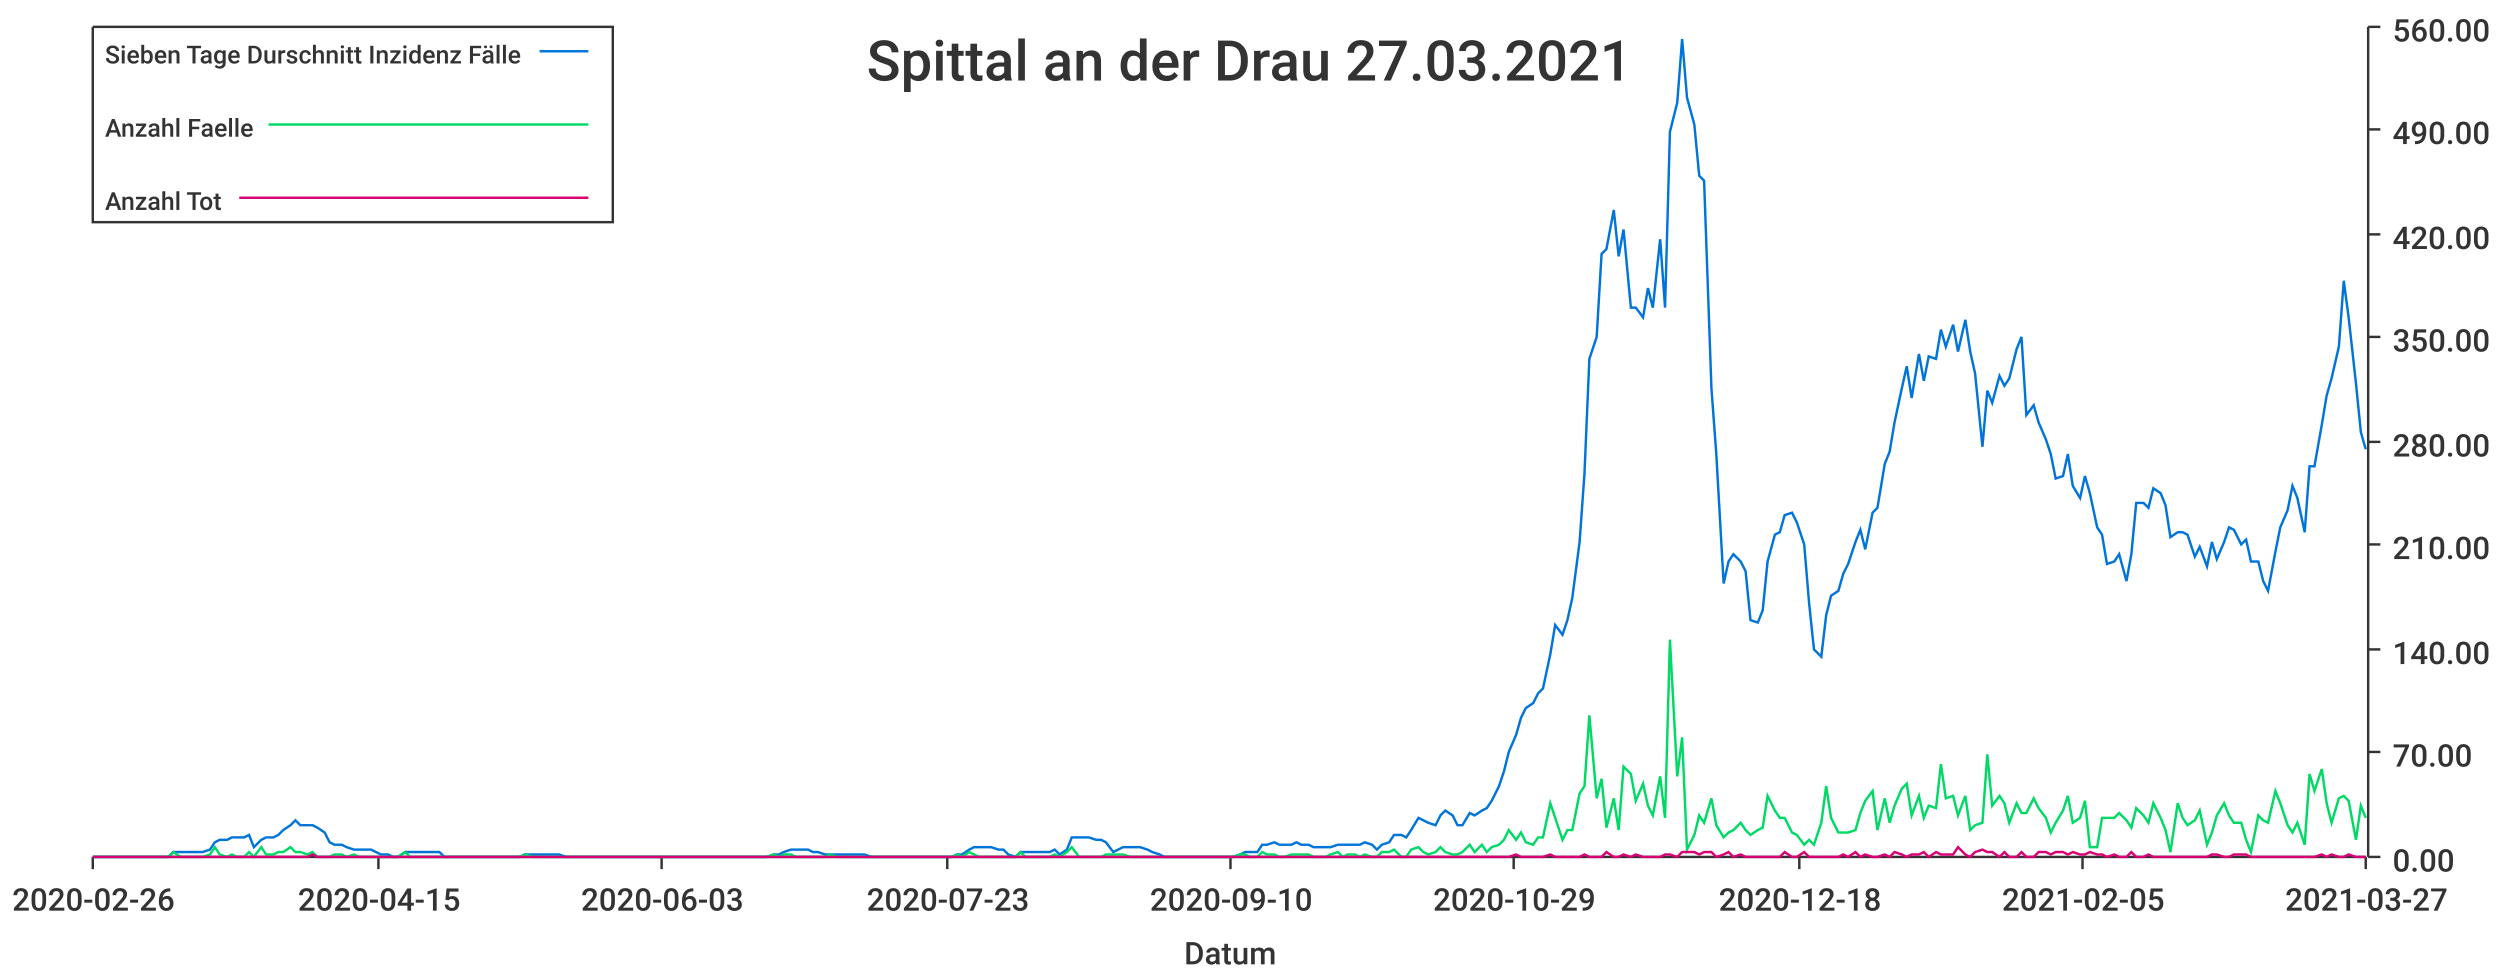
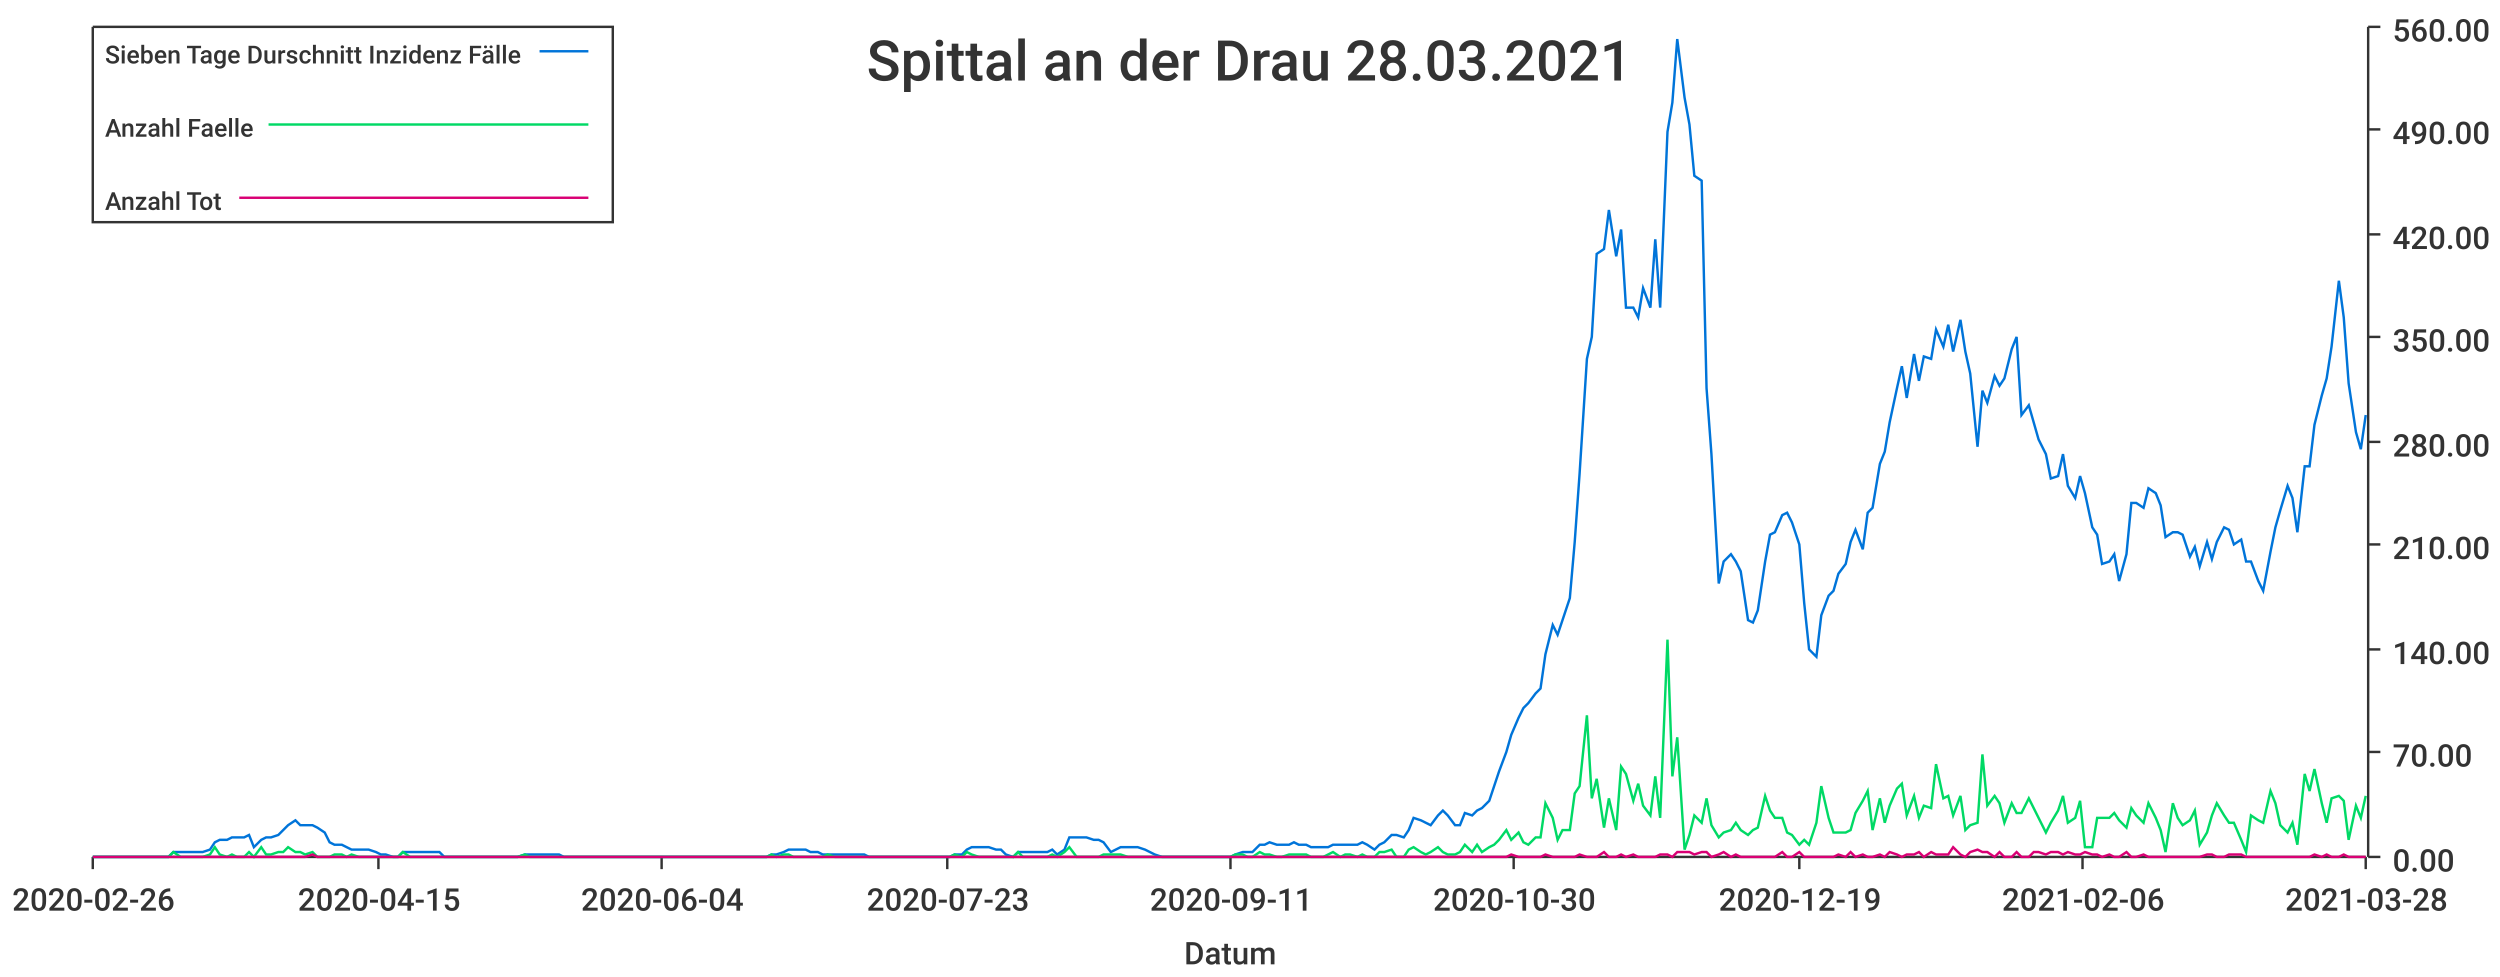
<svg xmlns="http://www.w3.org/2000/svg" width="1024" height="400">\n<path d="M 0 0 L 1024 0 L 1024 400 L 0 400 L 0 0" style="stroke-width:0;stroke:rgba(255,255,255,1.0);fill:rgba(255,255,255,1.0)" />
  <path d="M 38 11 L 969 11 L 969 351 L 38 351 L 38 11" style="stroke-width:0;stroke:rgba(255,255,255,1.0);fill:rgba(255,255,255,1.0)" />
  <path d="M 38 351 L 969 351" style="stroke-width:1;stroke:rgba(51,51,51,1.0);fill:none" />
  <path d="M 38 351 L 38 356" style="stroke-width:1;stroke:rgba(51,51,51,1.0);fill:none" />
  <text x="5" y="373" style="stroke-width:0;stroke:none;fill:rgba(51,51,51,1.0);font-size:12.8px;font-family:'Roboto Medium',sans-serif">2020-02-26</text>
  <path d="M 155 351 L 155 356" style="stroke-width:1;stroke:rgba(51,51,51,1.0);fill:none" />
  <text x="122" y="373" style="stroke-width:0;stroke:none;fill:rgba(51,51,51,1.0);font-size:12.8px;font-family:'Roboto Medium',sans-serif">2020-04-15</text>
  <path d="M 271 351 L 271 356" style="stroke-width:1;stroke:rgba(51,51,51,1.0);fill:none" />
-   <text x="238" y="373" style="stroke-width:0;stroke:none;fill:rgba(51,51,51,1.0);font-size:12.8px;font-family:'Roboto Medium',sans-serif">2020-06-03</text>
+   <text x="238" y="373" style="stroke-width:0;stroke:none;fill:rgba(51,51,51,1.0);font-size:12.8px;font-family:'Roboto Medium',sans-serif">2020-06-04</text>
  <path d="M 388 351 L 388 356" style="stroke-width:1;stroke:rgba(51,51,51,1.0);fill:none" />
  <text x="355" y="373" style="stroke-width:0;stroke:none;fill:rgba(51,51,51,1.0);font-size:12.8px;font-family:'Roboto Medium',sans-serif">2020-07-23</text>
  <path d="M 504 351 L 504 356" style="stroke-width:1;stroke:rgba(51,51,51,1.0);fill:none" />
-   <text x="471" y="373" style="stroke-width:0;stroke:none;fill:rgba(51,51,51,1.0);font-size:12.8px;font-family:'Roboto Medium',sans-serif">2020-09-10</text>
+   <text x="471" y="373" style="stroke-width:0;stroke:none;fill:rgba(51,51,51,1.0);font-size:12.8px;font-family:'Roboto Medium',sans-serif">2020-09-11</text>
  <path d="M 620 351 L 620 356" style="stroke-width:1;stroke:rgba(51,51,51,1.0);fill:none" />
-   <text x="587" y="373" style="stroke-width:0;stroke:none;fill:rgba(51,51,51,1.0);font-size:12.8px;font-family:'Roboto Medium',sans-serif">2020-10-29</text>
+   <text x="587" y="373" style="stroke-width:0;stroke:none;fill:rgba(51,51,51,1.0);font-size:12.8px;font-family:'Roboto Medium',sans-serif">2020-10-30</text>
  <path d="M 737 351 L 737 356" style="stroke-width:1;stroke:rgba(51,51,51,1.0);fill:none" />
-   <text x="704" y="373" style="stroke-width:0;stroke:none;fill:rgba(51,51,51,1.0);font-size:12.8px;font-family:'Roboto Medium',sans-serif">2020-12-18</text>
+   <text x="704" y="373" style="stroke-width:0;stroke:none;fill:rgba(51,51,51,1.0);font-size:12.8px;font-family:'Roboto Medium',sans-serif">2020-12-19</text>
  <path d="M 853 351 L 853 356" style="stroke-width:1;stroke:rgba(51,51,51,1.0);fill:none" />
-   <text x="820" y="373" style="stroke-width:0;stroke:none;fill:rgba(51,51,51,1.0);font-size:12.8px;font-family:'Roboto Medium',sans-serif">2021-02-05</text>
+   <text x="820" y="373" style="stroke-width:0;stroke:none;fill:rgba(51,51,51,1.0);font-size:12.8px;font-family:'Roboto Medium',sans-serif">2021-02-06</text>
  <path d="M 969 351 L 969 356" style="stroke-width:1;stroke:rgba(51,51,51,1.0);fill:none" />
-   <text x="936" y="373" style="stroke-width:0;stroke:none;fill:rgba(51,51,51,1.0);font-size:12.8px;font-family:'Roboto Medium',sans-serif">2021-03-27</text>
+   <text x="936" y="373" style="stroke-width:0;stroke:none;fill:rgba(51,51,51,1.0);font-size:12.8px;font-family:'Roboto Medium',sans-serif">2021-03-28</text>
  <text x="485" y="395" style="stroke-width:0;stroke:none;fill:rgba(51,51,51,1.0);font-size:12.8px;font-family:'Roboto Medium',sans-serif">Datum</text>
  <path d="M 970 351 L 970 11" style="stroke-width:1;stroke:rgba(51,51,51,1.0);fill:none" />
  <path d="M 970 351 L 975 351" style="stroke-width:1;stroke:rgba(51,51,51,1.0);fill:none" />
  <text x="980" y="357" style="stroke-width:0;stroke:none;fill:rgba(51,51,51,1.0);font-size:12.8px;font-family:'Roboto Medium',sans-serif">0.00</text>
  <path d="M 970 308 L 975 308" style="stroke-width:1;stroke:rgba(51,51,51,1.0);fill:none" />
  <text x="980" y="314" style="stroke-width:0;stroke:none;fill:rgba(51,51,51,1.0);font-size:12.8px;font-family:'Roboto Medium',sans-serif">70.00</text>
  <path d="M 970 266 L 975 266" style="stroke-width:1;stroke:rgba(51,51,51,1.0);fill:none" />
  <text x="980" y="272" style="stroke-width:0;stroke:none;fill:rgba(51,51,51,1.0);font-size:12.8px;font-family:'Roboto Medium',sans-serif">140.00</text>
  <path d="M 970 223 L 975 223" style="stroke-width:1;stroke:rgba(51,51,51,1.0);fill:none" />
  <text x="980" y="229" style="stroke-width:0;stroke:none;fill:rgba(51,51,51,1.0);font-size:12.8px;font-family:'Roboto Medium',sans-serif">210.00</text>
  <path d="M 970 181 L 975 181" style="stroke-width:1;stroke:rgba(51,51,51,1.0);fill:none" />
  <text x="980" y="187" style="stroke-width:0;stroke:none;fill:rgba(51,51,51,1.0);font-size:12.8px;font-family:'Roboto Medium',sans-serif">280.00</text>
  <path d="M 970 138 L 975 138" style="stroke-width:1;stroke:rgba(51,51,51,1.0);fill:none" />
  <text x="980" y="144" style="stroke-width:0;stroke:none;fill:rgba(51,51,51,1.0);font-size:12.8px;font-family:'Roboto Medium',sans-serif">350.00</text>
  <path d="M 970 96 L 975 96" style="stroke-width:1;stroke:rgba(51,51,51,1.0);fill:none" />
  <text x="980" y="102" style="stroke-width:0;stroke:none;fill:rgba(51,51,51,1.0);font-size:12.8px;font-family:'Roboto Medium',sans-serif">420.00</text>
  <path d="M 970 53 L 975 53" style="stroke-width:1;stroke:rgba(51,51,51,1.0);fill:none" />
  <text x="980" y="59" style="stroke-width:0;stroke:none;fill:rgba(51,51,51,1.0);font-size:12.8px;font-family:'Roboto Medium',sans-serif">490.00</text>
  <path d="M 970 11 L 975 11" style="stroke-width:1;stroke:rgba(51,51,51,1.0);fill:none" />
  <text x="980" y="17" style="stroke-width:0;stroke:none;fill:rgba(51,51,51,1.0);font-size:12.8px;font-family:'Roboto Medium',sans-serif">560.00</text>
-   <path d="M 38 351 L 41 351 L 43 351 L 46 351 L 48 351 L 50 351 L 53 351 L 55 351 L 57 351 L 60 351 L 62 351 L 64 351 L 67 351 L 69 351 L 71 349 L 74 349 L 76 349 L 79 349 L 81 349 L 83 349 L 86 348 L 88 345 L 90 344 L 93 344 L 95 343 L 97 343 L 100 343 L 102 342 L 104 347 L 107 344 L 109 343 L 112 343 L 114 342 L 116 340 L 119 338 L 121 336 L 123 338 L 126 338 L 128 338 L 130 339 L 133 341 L 135 345 L 137 346 L 140 346 L 142 347 L 145 348 L 147 348 L 149 348 L 152 348 L 154 349 L 156 350 L 159 350 L 161 351 L 163 351 L 166 349 L 168 349 L 170 349 L 173 349 L 175 349 L 178 349 L 180 349 L 182 351 L 185 351 L 187 351 L 189 351 L 192 351 L 194 351 L 196 351 L 199 351 L 201 351 L 203 351 L 206 351 L 208 351 L 211 351 L 213 351 L 215 350 L 218 350 L 220 350 L 222 350 L 225 350 L 227 350 L 229 350 L 232 351 L 234 351 L 236 351 L 239 351 L 241 351 L 244 351 L 246 351 L 248 351 L 251 351 L 253 351 L 255 351 L 258 351 L 260 351 L 262 351 L 265 351 L 267 351 L 269 351 L 272 351 L 274 351 L 277 351 L 279 351 L 281 351 L 284 351 L 286 351 L 288 351 L 291 351 L 293 351 L 295 351 L 298 351 L 300 351 L 302 351 L 305 351 L 307 351 L 310 351 L 312 351 L 314 351 L 317 350 L 319 350 L 321 349 L 324 348 L 326 348 L 328 348 L 331 348 L 333 349 L 335 349 L 338 350 L 340 350 L 343 350 L 345 350 L 347 350 L 350 350 L 352 350 L 354 350 L 357 351 L 359 351 L 361 351 L 364 351 L 366 351 L 368 351 L 371 351 L 373 351 L 376 351 L 378 351 L 380 351 L 383 351 L 385 351 L 387 351 L 390 351 L 392 350 L 394 350 L 397 348 L 399 347 L 401 347 L 404 347 L 406 347 L 409 348 L 411 348 L 413 350 L 416 351 L 418 349 L 420 349 L 423 349 L 425 349 L 427 349 L 430 349 L 432 348 L 434 350 L 437 348 L 439 343 L 442 343 L 444 343 L 446 343 L 449 344 L 451 344 L 453 345 L 456 349 L 458 348 L 460 347 L 463 347 L 465 347 L 467 347 L 470 348 L 472 349 L 475 350 L 477 351 L 479 351 L 482 351 L 484 351 L 486 351 L 489 351 L 491 351 L 493 351 L 496 351 L 498 351 L 500 351 L 503 351 L 505 351 L 508 350 L 510 349 L 512 349 L 515 349 L 517 346 L 519 346 L 522 345 L 524 346 L 526 346 L 529 346 L 531 345 L 533 346 L 536 346 L 538 347 L 541 347 L 543 347 L 545 347 L 548 346 L 550 346 L 552 346 L 555 346 L 557 346 L 559 345 L 562 346 L 564 348 L 566 346 L 569 345 L 571 342 L 574 342 L 576 343 L 578 340 L 581 335 L 583 336 L 585 337 L 588 338 L 590 334 L 592 332 L 595 334 L 597 338 L 599 338 L 602 333 L 604 334 L 607 332 L 609 331 L 611 328 L 614 322 L 616 316 L 618 308 L 621 301 L 623 294 L 625 290 L 628 288 L 630 284 L 632 282 L 635 268 L 637 256 L 640 260 L 642 254 L 644 245 L 647 222 L 649 194 L 651 147 L 654 138 L 656 104 L 658 102 L 661 86 L 663 105 L 665 94 L 668 126 L 670 126 L 673 130 L 675 118 L 677 126 L 680 98 L 682 126 L 684 54 L 687 42 L 689 16 L 691 40 L 694 51 L 696 72 L 698 74 L 701 159 L 703 186 L 706 239 L 708 230 L 710 227 L 713 230 L 715 234 L 717 254 L 720 255 L 722 250 L 724 230 L 727 219 L 729 218 L 731 211 L 734 210 L 736 214 L 739 223 L 741 247 L 743 266 L 746 269 L 748 252 L 750 244 L 753 242 L 755 235 L 757 231 L 760 222 L 762 217 L 764 225 L 767 210 L 769 208 L 772 190 L 774 185 L 776 173 L 779 159 L 781 150 L 783 163 L 786 145 L 788 156 L 790 146 L 793 147 L 795 135 L 797 142 L 800 133 L 802 144 L 805 131 L 807 144 L 809 153 L 812 183 L 814 160 L 816 165 L 819 154 L 821 158 L 823 155 L 826 143 L 828 138 L 830 170 L 833 166 L 835 173 L 838 180 L 840 186 L 842 196 L 845 195 L 847 186 L 849 199 L 852 204 L 854 195 L 856 202 L 859 216 L 861 219 L 863 231 L 866 230 L 868 227 L 871 238 L 873 227 L 875 206 L 878 206 L 880 208 L 882 200 L 885 202 L 887 207 L 889 220 L 892 218 L 894 218 L 896 219 L 899 228 L 901 224 L 904 232 L 906 222 L 908 229 L 911 222 L 913 216 L 915 217 L 918 223 L 920 221 L 922 230 L 925 230 L 927 238 L 929 242 L 932 226 L 934 216 L 937 209 L 939 199 L 941 204 L 944 218 L 946 191 L 948 191 L 951 174 L 953 162 L 955 155 L 958 142 L 960 115 L 962 130 L 965 157 L 967 177 L 969 184" style="stroke-width:1;stroke:rgba(0,116,217,1.0);fill:none" />
-   <path d="M 38 351 L 41 351 L 43 351 L 46 351 L 48 351 L 50 351 L 53 351 L 55 351 L 57 351 L 60 351 L 62 351 L 64 351 L 67 351 L 69 351 L 71 349 L 74 351 L 76 351 L 79 351 L 81 351 L 83 351 L 86 350 L 88 347 L 90 350 L 93 351 L 95 350 L 97 351 L 100 351 L 102 349 L 104 351 L 107 347 L 109 350 L 112 350 L 114 349 L 116 349 L 119 347 L 121 349 L 123 349 L 126 350 L 128 349 L 130 351 L 133 351 L 135 351 L 137 350 L 140 350 L 142 351 L 145 350 L 147 351 L 149 351 L 152 351 L 154 351 L 156 351 L 159 351 L 161 351 L 163 351 L 166 349 L 168 351 L 170 351 L 173 351 L 175 351 L 178 351 L 180 351 L 182 351 L 185 351 L 187 351 L 189 351 L 192 351 L 194 351 L 196 351 L 199 351 L 201 351 L 203 351 L 206 351 L 208 351 L 211 351 L 213 351 L 215 350 L 218 351 L 220 351 L 222 351 L 225 351 L 227 351 L 229 351 L 232 351 L 234 351 L 236 351 L 239 351 L 241 351 L 244 351 L 246 351 L 248 351 L 251 351 L 253 351 L 255 351 L 258 351 L 260 351 L 262 351 L 265 351 L 267 351 L 269 351 L 272 351 L 274 351 L 277 351 L 279 351 L 281 351 L 284 351 L 286 351 L 288 351 L 291 351 L 293 351 L 295 351 L 298 351 L 300 351 L 302 351 L 305 351 L 307 351 L 310 351 L 312 351 L 314 351 L 317 350 L 319 351 L 321 350 L 324 350 L 326 351 L 328 351 L 331 351 L 333 351 L 335 351 L 338 351 L 340 350 L 343 351 L 345 351 L 347 351 L 350 351 L 352 351 L 354 351 L 357 351 L 359 351 L 361 351 L 364 351 L 366 351 L 368 351 L 371 351 L 373 351 L 376 351 L 378 351 L 380 351 L 383 351 L 385 351 L 387 351 L 390 351 L 392 350 L 394 351 L 397 349 L 399 350 L 401 351 L 404 351 L 406 351 L 409 351 L 411 351 L 413 351 L 416 351 L 418 349 L 420 351 L 423 351 L 425 351 L 427 351 L 430 351 L 432 350 L 434 351 L 437 349 L 439 347 L 442 351 L 444 351 L 446 351 L 449 351 L 451 351 L 453 350 L 456 350 L 458 350 L 460 350 L 463 351 L 465 351 L 467 351 L 470 351 L 472 351 L 475 351 L 477 351 L 479 351 L 482 351 L 484 351 L 486 351 L 489 351 L 491 351 L 493 351 L 496 351 L 498 351 L 500 351 L 503 351 L 505 351 L 508 350 L 510 350 L 512 351 L 515 351 L 517 349 L 519 350 L 522 350 L 524 351 L 526 351 L 529 350 L 531 350 L 533 350 L 536 350 L 538 351 L 541 351 L 543 351 L 545 350 L 548 349 L 550 351 L 552 350 L 555 350 L 557 351 L 559 350 L 562 351 L 564 351 L 566 349 L 569 349 L 571 348 L 574 351 L 576 351 L 578 348 L 581 347 L 583 349 L 585 350 L 588 349 L 590 347 L 592 349 L 595 350 L 597 350 L 599 349 L 602 346 L 604 349 L 607 346 L 609 349 L 611 347 L 614 346 L 616 344 L 618 340 L 621 344 L 623 341 L 625 345 L 628 346 L 630 343 L 632 343 L 635 329 L 637 335 L 640 344 L 642 340 L 644 340 L 647 325 L 649 322 L 651 293 L 654 327 L 656 319 L 658 339 L 661 327 L 663 340 L 665 314 L 668 317 L 670 328 L 673 321 L 675 330 L 677 334 L 680 318 L 682 335 L 684 262 L 687 318 L 689 302 L 691 348 L 694 342 L 696 334 L 698 337 L 701 327 L 703 338 L 706 343 L 708 341 L 710 340 L 713 337 L 715 340 L 717 342 L 720 340 L 722 339 L 724 326 L 727 332 L 729 335 L 731 335 L 734 341 L 736 342 L 739 346 L 741 344 L 743 346 L 746 337 L 748 322 L 750 335 L 753 341 L 755 341 L 757 341 L 760 340 L 762 333 L 764 328 L 767 324 L 769 340 L 772 327 L 774 337 L 776 330 L 779 323 L 781 321 L 783 334 L 786 326 L 788 335 L 790 330 L 793 331 L 795 313 L 797 327 L 800 326 L 802 334 L 805 326 L 807 340 L 809 338 L 812 337 L 814 309 L 816 330 L 819 326 L 821 329 L 823 337 L 826 329 L 828 333 L 830 333 L 833 327 L 835 331 L 838 335 L 840 341 L 842 337 L 845 332 L 847 326 L 849 337 L 852 335 L 854 328 L 856 347 L 859 347 L 861 335 L 863 335 L 866 335 L 868 333 L 871 336 L 873 339 L 875 331 L 878 334 L 880 337 L 882 329 L 885 335 L 887 340 L 889 349 L 892 329 L 894 335 L 896 338 L 899 336 L 901 332 L 904 346 L 906 341 L 908 334 L 911 329 L 913 334 L 915 337 L 918 337 L 920 344 L 922 349 L 925 334 L 927 336 L 929 337 L 932 324 L 934 329 L 937 338 L 939 341 L 941 337 L 944 346 L 946 317 L 948 324 L 951 315 L 953 329 L 955 337 L 958 327 L 960 326 L 962 328 L 965 344 L 967 330 L 969 335" style="stroke-width:1;stroke:rgba(0,217,101,1.0);fill:none" />
-   <path d="M 38 351 L 41 351 L 43 351 L 46 351 L 48 351 L 50 351 L 53 351 L 55 351 L 57 351 L 60 351 L 62 351 L 64 351 L 67 351 L 69 351 L 71 351 L 74 351 L 76 351 L 79 351 L 81 351 L 83 351 L 86 351 L 88 351 L 90 351 L 93 351 L 95 351 L 97 351 L 100 351 L 102 351 L 104 351 L 107 351 L 109 351 L 112 351 L 114 351 L 116 351 L 119 351 L 121 351 L 123 351 L 126 351 L 128 350 L 130 351 L 133 351 L 135 351 L 137 351 L 140 351 L 142 351 L 145 351 L 147 351 L 149 351 L 152 351 L 154 351 L 156 351 L 159 351 L 161 351 L 163 351 L 166 351 L 168 351 L 170 351 L 173 351 L 175 351 L 178 351 L 180 351 L 182 351 L 185 351 L 187 351 L 189 351 L 192 351 L 194 351 L 196 351 L 199 351 L 201 351 L 203 351 L 206 351 L 208 351 L 211 351 L 213 351 L 215 351 L 218 351 L 220 351 L 222 351 L 225 351 L 227 351 L 229 351 L 232 351 L 234 351 L 236 351 L 239 351 L 241 351 L 244 351 L 246 351 L 248 351 L 251 351 L 253 351 L 255 351 L 258 351 L 260 351 L 262 351 L 265 351 L 267 351 L 269 351 L 272 351 L 274 351 L 277 351 L 279 351 L 281 351 L 284 351 L 286 351 L 288 351 L 291 351 L 293 351 L 295 351 L 298 351 L 300 351 L 302 351 L 305 351 L 307 351 L 310 351 L 312 351 L 314 351 L 317 351 L 319 351 L 321 351 L 324 351 L 326 351 L 328 351 L 331 351 L 333 351 L 335 351 L 338 351 L 340 351 L 343 351 L 345 351 L 347 351 L 350 351 L 352 351 L 354 351 L 357 351 L 359 351 L 361 351 L 364 351 L 366 351 L 368 351 L 371 351 L 373 351 L 376 351 L 378 351 L 380 351 L 383 351 L 385 351 L 387 351 L 390 351 L 392 351 L 394 351 L 397 351 L 399 351 L 401 351 L 404 351 L 406 351 L 409 351 L 411 351 L 413 351 L 416 351 L 418 351 L 420 351 L 423 351 L 425 351 L 427 351 L 430 351 L 432 351 L 434 351 L 437 351 L 439 351 L 442 351 L 444 351 L 446 351 L 449 351 L 451 351 L 453 351 L 456 351 L 458 351 L 460 351 L 463 351 L 465 351 L 467 351 L 470 351 L 472 351 L 475 351 L 477 351 L 479 351 L 482 351 L 484 351 L 486 351 L 489 351 L 491 351 L 493 351 L 496 351 L 498 351 L 500 351 L 503 351 L 505 351 L 508 351 L 510 351 L 512 351 L 515 351 L 517 351 L 519 351 L 522 351 L 524 351 L 526 351 L 529 351 L 531 351 L 533 351 L 536 351 L 538 351 L 541 351 L 543 351 L 545 351 L 548 351 L 550 351 L 552 351 L 555 351 L 557 351 L 559 351 L 562 351 L 564 351 L 566 351 L 569 351 L 571 351 L 574 351 L 576 351 L 578 351 L 581 351 L 583 351 L 585 351 L 588 351 L 590 351 L 592 351 L 595 351 L 597 351 L 599 351 L 602 351 L 604 351 L 607 351 L 609 351 L 611 351 L 614 351 L 616 351 L 618 351 L 621 350 L 623 351 L 625 351 L 628 351 L 630 351 L 632 351 L 635 350 L 637 351 L 640 351 L 642 351 L 644 351 L 647 351 L 649 350 L 651 351 L 654 351 L 656 351 L 658 349 L 661 351 L 663 351 L 665 350 L 668 351 L 670 350 L 673 351 L 675 351 L 677 351 L 680 351 L 682 350 L 684 350 L 687 351 L 689 349 L 691 349 L 694 349 L 696 350 L 698 349 L 701 349 L 703 351 L 706 350 L 708 349 L 710 351 L 713 350 L 715 351 L 717 351 L 720 351 L 722 351 L 724 351 L 727 351 L 729 351 L 731 349 L 734 351 L 736 351 L 739 349 L 741 351 L 743 351 L 746 351 L 748 351 L 750 351 L 753 351 L 755 350 L 757 351 L 760 349 L 762 351 L 764 350 L 767 351 L 769 351 L 772 350 L 774 351 L 776 349 L 779 350 L 781 351 L 783 350 L 786 350 L 788 349 L 790 351 L 793 349 L 795 350 L 797 350 L 800 350 L 802 347 L 805 350 L 807 351 L 809 349 L 812 348 L 814 349 L 816 349 L 819 351 L 821 349 L 823 351 L 826 351 L 828 349 L 830 351 L 833 351 L 835 349 L 838 349 L 840 350 L 842 349 L 845 349 L 847 350 L 849 349 L 852 350 L 854 350 L 856 349 L 859 350 L 861 350 L 863 351 L 866 350 L 868 351 L 871 351 L 873 349 L 875 351 L 878 351 L 880 350 L 882 351 L 885 351 L 887 351 L 889 351 L 892 351 L 894 351 L 896 351 L 899 351 L 901 351 L 904 351 L 906 350 L 908 350 L 911 351 L 913 351 L 915 350 L 918 350 L 920 350 L 922 351 L 925 351 L 927 351 L 929 351 L 932 351 L 934 351 L 937 351 L 939 351 L 941 351 L 944 351 L 946 351 L 948 351 L 951 350 L 953 351 L 955 350 L 958 351 L 960 351 L 962 350 L 965 351 L 967 351 L 969 351" style="stroke-width:1;stroke:rgba(217,0,116,1.0);fill:none" />
-   <text x="355" y="33" style="stroke-width:0;stroke:none;fill:rgba(51,51,51,1.0);font-size:23.0px;font-family:'Roboto Medium',sans-serif">Spittal an der Drau 27.03.2021</text>
+   <path d="M 38 351 L 41 351 L 43 351 L 46 351 L 48 351 L 50 351 L 53 351 L 55 351 L 57 351 L 60 351 L 62 351 L 64 351 L 67 351 L 69 351 L 71 349 L 74 349 L 76 349 L 78 349 L 81 349 L 83 349 L 86 348 L 88 345 L 90 344 L 93 344 L 95 343 L 97 343 L 100 343 L 102 342 L 104 347 L 107 344 L 109 343 L 111 343 L 114 342 L 116 340 L 118 338 L 121 336 L 123 338 L 125 338 L 128 338 L 130 339 L 133 341 L 135 345 L 137 346 L 140 346 L 142 347 L 144 348 L 147 348 L 149 348 L 151 348 L 154 349 L 156 350 L 158 350 L 161 351 L 163 351 L 165 349 L 168 349 L 170 349 L 173 349 L 175 349 L 177 349 L 180 349 L 182 351 L 184 351 L 187 351 L 189 351 L 191 351 L 194 351 L 196 351 L 198 351 L 201 351 L 203 351 L 205 351 L 208 351 L 210 351 L 212 351 L 215 350 L 217 350 L 220 350 L 222 350 L 224 350 L 227 350 L 229 350 L 231 351 L 234 351 L 236 351 L 238 351 L 241 351 L 243 351 L 245 351 L 248 351 L 250 351 L 252 351 L 255 351 L 257 351 L 259 351 L 262 351 L 264 351 L 267 351 L 269 351 L 271 351 L 274 351 L 276 351 L 278 351 L 281 351 L 283 351 L 285 351 L 288 351 L 290 351 L 292 351 L 295 351 L 297 351 L 299 351 L 302 351 L 304 351 L 307 351 L 309 351 L 311 351 L 314 351 L 316 350 L 318 350 L 321 349 L 323 348 L 325 348 L 328 348 L 330 348 L 332 349 L 335 349 L 337 350 L 339 350 L 342 350 L 344 350 L 346 350 L 349 350 L 351 350 L 354 350 L 356 351 L 358 351 L 361 351 L 363 351 L 365 351 L 368 351 L 370 351 L 372 351 L 375 351 L 377 351 L 379 351 L 382 351 L 384 351 L 386 351 L 389 351 L 391 350 L 394 350 L 396 348 L 398 347 L 401 347 L 403 347 L 405 347 L 408 348 L 410 348 L 412 350 L 415 351 L 417 349 L 419 349 L 422 349 L 424 349 L 426 349 L 429 349 L 431 348 L 433 350 L 436 348 L 438 343 L 441 343 L 443 343 L 445 343 L 448 344 L 450 344 L 452 345 L 455 349 L 457 348 L 459 347 L 462 347 L 464 347 L 466 347 L 469 348 L 471 349 L 473 350 L 476 351 L 478 351 L 480 351 L 483 351 L 485 351 L 488 351 L 490 351 L 492 351 L 495 351 L 497 351 L 499 351 L 502 351 L 504 351 L 506 350 L 509 349 L 511 349 L 513 349 L 516 346 L 518 346 L 520 345 L 523 346 L 525 346 L 528 346 L 530 345 L 532 346 L 535 346 L 537 347 L 539 347 L 542 347 L 544 347 L 546 346 L 549 346 L 551 346 L 553 346 L 556 346 L 558 345 L 560 346 L 563 348 L 565 346 L 567 345 L 570 342 L 572 342 L 575 343 L 577 340 L 579 335 L 582 336 L 584 337 L 586 338 L 589 334 L 591 332 L 593 334 L 596 338 L 598 338 L 600 333 L 603 334 L 605 332 L 607 331 L 610 328 L 612 322 L 614 316 L 617 308 L 619 301 L 622 294 L 624 290 L 626 288 L 629 284 L 631 282 L 633 268 L 636 256 L 638 260 L 640 254 L 643 245 L 645 222 L 647 194 L 650 147 L 652 138 L 654 104 L 657 102 L 659 86 L 662 105 L 664 94 L 666 126 L 669 126 L 671 130 L 673 118 L 676 126 L 678 98 L 680 126 L 683 54 L 685 42 L 687 16 L 690 40 L 692 51 L 694 72 L 697 74 L 699 159 L 701 186 L 704 239 L 706 230 L 709 227 L 711 230 L 713 234 L 716 254 L 718 255 L 720 250 L 723 230 L 725 219 L 727 218 L 730 211 L 732 210 L 734 214 L 737 223 L 739 247 L 741 266 L 744 269 L 746 252 L 749 244 L 751 242 L 753 235 L 756 231 L 758 222 L 760 217 L 763 225 L 765 210 L 767 208 L 770 190 L 772 185 L 774 173 L 777 159 L 779 150 L 781 163 L 784 145 L 786 156 L 788 146 L 791 147 L 793 135 L 796 142 L 798 133 L 800 144 L 803 131 L 805 144 L 807 153 L 810 183 L 812 160 L 814 165 L 817 154 L 819 158 L 821 155 L 824 143 L 826 138 L 828 170 L 831 166 L 833 173 L 835 180 L 838 186 L 840 196 L 843 195 L 845 186 L 847 199 L 850 204 L 852 195 L 854 202 L 857 216 L 859 219 L 861 231 L 864 230 L 866 227 L 868 238 L 871 227 L 873 206 L 875 206 L 878 208 L 880 200 L 883 202 L 885 207 L 887 220 L 890 218 L 892 218 L 894 219 L 897 228 L 899 224 L 901 232 L 904 222 L 906 229 L 908 222 L 911 216 L 913 217 L 915 223 L 918 221 L 920 230 L 922 230 L 925 238 L 927 242 L 930 226 L 932 216 L 934 209 L 937 199 L 939 204 L 941 218 L 944 191 L 946 191 L 948 174 L 951 162 L 953 155 L 955 142 L 958 115 L 960 130 L 962 157 L 965 177 L 967 184 L 969 170" style="stroke-width:1;stroke:rgba(0,116,217,1.0);fill:none" />
+   <path d="M 38 351 L 41 351 L 43 351 L 46 351 L 48 351 L 50 351 L 53 351 L 55 351 L 57 351 L 60 351 L 62 351 L 64 351 L 67 351 L 69 351 L 71 349 L 74 351 L 76 351 L 78 351 L 81 351 L 83 351 L 86 350 L 88 347 L 90 350 L 93 351 L 95 350 L 97 351 L 100 351 L 102 349 L 104 351 L 107 347 L 109 350 L 111 350 L 114 349 L 116 349 L 118 347 L 121 349 L 123 349 L 125 350 L 128 349 L 130 351 L 133 351 L 135 351 L 137 350 L 140 350 L 142 351 L 144 350 L 147 351 L 149 351 L 151 351 L 154 351 L 156 351 L 158 351 L 161 351 L 163 351 L 165 349 L 168 351 L 170 351 L 173 351 L 175 351 L 177 351 L 180 351 L 182 351 L 184 351 L 187 351 L 189 351 L 191 351 L 194 351 L 196 351 L 198 351 L 201 351 L 203 351 L 205 351 L 208 351 L 210 351 L 212 351 L 215 350 L 217 351 L 220 351 L 222 351 L 224 351 L 227 351 L 229 351 L 231 351 L 234 351 L 236 351 L 238 351 L 241 351 L 243 351 L 245 351 L 248 351 L 250 351 L 252 351 L 255 351 L 257 351 L 259 351 L 262 351 L 264 351 L 267 351 L 269 351 L 271 351 L 274 351 L 276 351 L 278 351 L 281 351 L 283 351 L 285 351 L 288 351 L 290 351 L 292 351 L 295 351 L 297 351 L 299 351 L 302 351 L 304 351 L 307 351 L 309 351 L 311 351 L 314 351 L 316 350 L 318 351 L 321 350 L 323 350 L 325 351 L 328 351 L 330 351 L 332 351 L 335 351 L 337 351 L 339 350 L 342 351 L 344 351 L 346 351 L 349 351 L 351 351 L 354 351 L 356 351 L 358 351 L 361 351 L 363 351 L 365 351 L 368 351 L 370 351 L 372 351 L 375 351 L 377 351 L 379 351 L 382 351 L 384 351 L 386 351 L 389 351 L 391 350 L 394 351 L 396 349 L 398 350 L 401 351 L 403 351 L 405 351 L 408 351 L 410 351 L 412 351 L 415 351 L 417 349 L 419 351 L 422 351 L 424 351 L 426 351 L 429 351 L 431 350 L 433 351 L 436 349 L 438 347 L 441 351 L 443 351 L 445 351 L 448 351 L 450 351 L 452 350 L 455 350 L 457 350 L 459 350 L 462 351 L 464 351 L 466 351 L 469 351 L 471 351 L 473 351 L 476 351 L 478 351 L 480 351 L 483 351 L 485 351 L 488 351 L 490 351 L 492 351 L 495 351 L 497 351 L 499 351 L 502 351 L 504 351 L 506 350 L 509 350 L 511 351 L 513 351 L 516 349 L 518 350 L 520 350 L 523 351 L 525 351 L 528 350 L 530 350 L 532 350 L 535 350 L 537 351 L 539 351 L 542 351 L 544 350 L 546 349 L 549 351 L 551 350 L 553 350 L 556 351 L 558 350 L 560 351 L 563 351 L 565 349 L 567 349 L 570 348 L 572 351 L 575 351 L 577 348 L 579 347 L 582 349 L 584 350 L 586 349 L 589 347 L 591 349 L 593 350 L 596 350 L 598 349 L 600 346 L 603 349 L 605 346 L 607 349 L 610 347 L 612 346 L 614 344 L 617 340 L 619 344 L 622 341 L 624 345 L 626 346 L 629 343 L 631 343 L 633 329 L 636 335 L 638 344 L 640 340 L 643 340 L 645 325 L 647 322 L 650 293 L 652 327 L 654 319 L 657 339 L 659 327 L 662 340 L 664 314 L 666 317 L 669 328 L 671 321 L 673 330 L 676 334 L 678 318 L 680 335 L 683 262 L 685 318 L 687 302 L 690 348 L 692 342 L 694 334 L 697 337 L 699 327 L 701 338 L 704 343 L 706 341 L 709 340 L 711 337 L 713 340 L 716 342 L 718 340 L 720 339 L 723 326 L 725 332 L 727 335 L 730 335 L 732 341 L 734 342 L 737 346 L 739 344 L 741 346 L 744 337 L 746 322 L 749 335 L 751 341 L 753 341 L 756 341 L 758 340 L 760 333 L 763 328 L 765 324 L 767 340 L 770 327 L 772 337 L 774 330 L 777 323 L 779 321 L 781 334 L 784 326 L 786 335 L 788 330 L 791 331 L 793 313 L 796 327 L 798 326 L 800 334 L 803 326 L 805 340 L 807 338 L 810 337 L 812 309 L 814 330 L 817 326 L 819 329 L 821 337 L 824 329 L 826 333 L 828 333 L 831 327 L 833 331 L 835 335 L 838 341 L 840 337 L 843 332 L 845 326 L 847 337 L 850 335 L 852 328 L 854 347 L 857 347 L 859 335 L 861 335 L 864 335 L 866 333 L 868 336 L 871 339 L 873 331 L 875 334 L 878 337 L 880 329 L 883 335 L 885 340 L 887 349 L 890 329 L 892 335 L 894 338 L 897 336 L 899 332 L 901 346 L 904 341 L 906 334 L 908 329 L 911 334 L 913 337 L 915 337 L 918 344 L 920 349 L 922 334 L 925 336 L 927 337 L 930 324 L 932 329 L 934 338 L 937 341 L 939 337 L 941 346 L 944 317 L 946 324 L 948 315 L 951 329 L 953 337 L 955 327 L 958 326 L 960 328 L 962 344 L 965 330 L 967 335 L 969 326" style="stroke-width:1;stroke:rgba(0,217,101,1.0);fill:none" />
+   <path d="M 38 351 L 41 351 L 43 351 L 46 351 L 48 351 L 50 351 L 53 351 L 55 351 L 57 351 L 60 351 L 62 351 L 64 351 L 67 351 L 69 351 L 71 351 L 74 351 L 76 351 L 78 351 L 81 351 L 83 351 L 86 351 L 88 351 L 90 351 L 93 351 L 95 351 L 97 351 L 100 351 L 102 351 L 104 351 L 107 351 L 109 351 L 111 351 L 114 351 L 116 351 L 118 351 L 121 351 L 123 351 L 125 351 L 128 350 L 130 351 L 133 351 L 135 351 L 137 351 L 140 351 L 142 351 L 144 351 L 147 351 L 149 351 L 151 351 L 154 351 L 156 351 L 158 351 L 161 351 L 163 351 L 165 351 L 168 351 L 170 351 L 173 351 L 175 351 L 177 351 L 180 351 L 182 351 L 184 351 L 187 351 L 189 351 L 191 351 L 194 351 L 196 351 L 198 351 L 201 351 L 203 351 L 205 351 L 208 351 L 210 351 L 212 351 L 215 351 L 217 351 L 220 351 L 222 351 L 224 351 L 227 351 L 229 351 L 231 351 L 234 351 L 236 351 L 238 351 L 241 351 L 243 351 L 245 351 L 248 351 L 250 351 L 252 351 L 255 351 L 257 351 L 259 351 L 262 351 L 264 351 L 267 351 L 269 351 L 271 351 L 274 351 L 276 351 L 278 351 L 281 351 L 283 351 L 285 351 L 288 351 L 290 351 L 292 351 L 295 351 L 297 351 L 299 351 L 302 351 L 304 351 L 307 351 L 309 351 L 311 351 L 314 351 L 316 351 L 318 351 L 321 351 L 323 351 L 325 351 L 328 351 L 330 351 L 332 351 L 335 351 L 337 351 L 339 351 L 342 351 L 344 351 L 346 351 L 349 351 L 351 351 L 354 351 L 356 351 L 358 351 L 361 351 L 363 351 L 365 351 L 368 351 L 370 351 L 372 351 L 375 351 L 377 351 L 379 351 L 382 351 L 384 351 L 386 351 L 389 351 L 391 351 L 394 351 L 396 351 L 398 351 L 401 351 L 403 351 L 405 351 L 408 351 L 410 351 L 412 351 L 415 351 L 417 351 L 419 351 L 422 351 L 424 351 L 426 351 L 429 351 L 431 351 L 433 351 L 436 351 L 438 351 L 441 351 L 443 351 L 445 351 L 448 351 L 450 351 L 452 351 L 455 351 L 457 351 L 459 351 L 462 351 L 464 351 L 466 351 L 469 351 L 471 351 L 473 351 L 476 351 L 478 351 L 480 351 L 483 351 L 485 351 L 488 351 L 490 351 L 492 351 L 495 351 L 497 351 L 499 351 L 502 351 L 504 351 L 506 351 L 509 351 L 511 351 L 513 351 L 516 351 L 518 351 L 520 351 L 523 351 L 525 351 L 528 351 L 530 351 L 532 351 L 535 351 L 537 351 L 539 351 L 542 351 L 544 351 L 546 351 L 549 351 L 551 351 L 553 351 L 556 351 L 558 351 L 560 351 L 563 351 L 565 351 L 567 351 L 570 351 L 572 351 L 575 351 L 577 351 L 579 351 L 582 351 L 584 351 L 586 351 L 589 351 L 591 351 L 593 351 L 596 351 L 598 351 L 600 351 L 603 351 L 605 351 L 607 351 L 610 351 L 612 351 L 614 351 L 617 351 L 619 350 L 622 351 L 624 351 L 626 351 L 629 351 L 631 351 L 633 350 L 636 351 L 638 351 L 640 351 L 643 351 L 645 351 L 647 350 L 650 351 L 652 351 L 654 351 L 657 349 L 659 351 L 662 351 L 664 350 L 666 351 L 669 350 L 671 351 L 673 351 L 676 351 L 678 351 L 680 350 L 683 350 L 685 351 L 687 349 L 690 349 L 692 349 L 694 350 L 697 349 L 699 349 L 701 351 L 704 350 L 706 349 L 709 351 L 711 350 L 713 351 L 716 351 L 718 351 L 720 351 L 723 351 L 725 351 L 727 351 L 730 349 L 732 351 L 734 351 L 737 349 L 739 351 L 741 351 L 744 351 L 746 351 L 749 351 L 751 351 L 753 350 L 756 351 L 758 349 L 760 351 L 763 350 L 765 351 L 767 351 L 770 350 L 772 351 L 774 349 L 777 350 L 779 351 L 781 350 L 784 350 L 786 349 L 788 351 L 791 349 L 793 350 L 796 350 L 798 350 L 800 347 L 803 350 L 805 351 L 807 349 L 810 348 L 812 349 L 814 349 L 817 351 L 819 349 L 821 351 L 824 351 L 826 349 L 828 351 L 831 351 L 833 349 L 835 349 L 838 350 L 840 349 L 843 349 L 845 350 L 847 349 L 850 350 L 852 350 L 854 349 L 857 350 L 859 350 L 861 351 L 864 350 L 866 351 L 868 351 L 871 349 L 873 351 L 875 351 L 878 350 L 880 351 L 883 351 L 885 351 L 887 351 L 890 351 L 892 351 L 894 351 L 897 351 L 899 351 L 901 351 L 904 350 L 906 350 L 908 351 L 911 351 L 913 350 L 915 350 L 918 350 L 920 351 L 922 351 L 925 351 L 927 351 L 930 351 L 932 351 L 934 351 L 937 351 L 939 351 L 941 351 L 944 351 L 946 351 L 948 350 L 951 351 L 953 350 L 955 351 L 958 351 L 960 350 L 962 351 L 965 351 L 967 351 L 969 351" style="stroke-width:1;stroke:rgba(217,0,116,1.0);fill:none" />
+   <text x="355" y="33" style="stroke-width:0;stroke:none;fill:rgba(51,51,51,1.0);font-size:23.0px;font-family:'Roboto Medium',sans-serif">Spittal an der Drau 28.03.2021</text>
  <path d="M 38 11 L 251 11 L 251 91 L 38 91 L 38 11" style="stroke-width:1;stroke:rgba(51,51,51,1.0);fill:rgba(255,255,255,1.0)" />
  <text x="43" y="26" style="stroke-width:0;stroke:none;fill:rgba(51,51,51,1.0);font-size:10.2px;font-family:'Roboto Medium',sans-serif">Sieben Tage Durschnitt Inzidenz Fälle</text>
  <path d="M 221 21 L 241 21" style="stroke-width:1;stroke:rgba(0,116,217,1.0);fill:none" />
  <text x="43" y="56" style="stroke-width:0;stroke:none;fill:rgba(51,51,51,1.0);font-size:10.2px;font-family:'Roboto Medium',sans-serif">Anzahl Faelle</text>
  <path d="M 110 51 L 241 51" style="stroke-width:1;stroke:rgba(0,217,101,1.0);fill:none" />
  <text x="43" y="86" style="stroke-width:0;stroke:none;fill:rgba(51,51,51,1.0);font-size:10.2px;font-family:'Roboto Medium',sans-serif">Anzahl Tot</text>
  <path d="M 98 81 L 241 81" style="stroke-width:1;stroke:rgba(217,0,116,1.0);fill:none" />
</svg>
